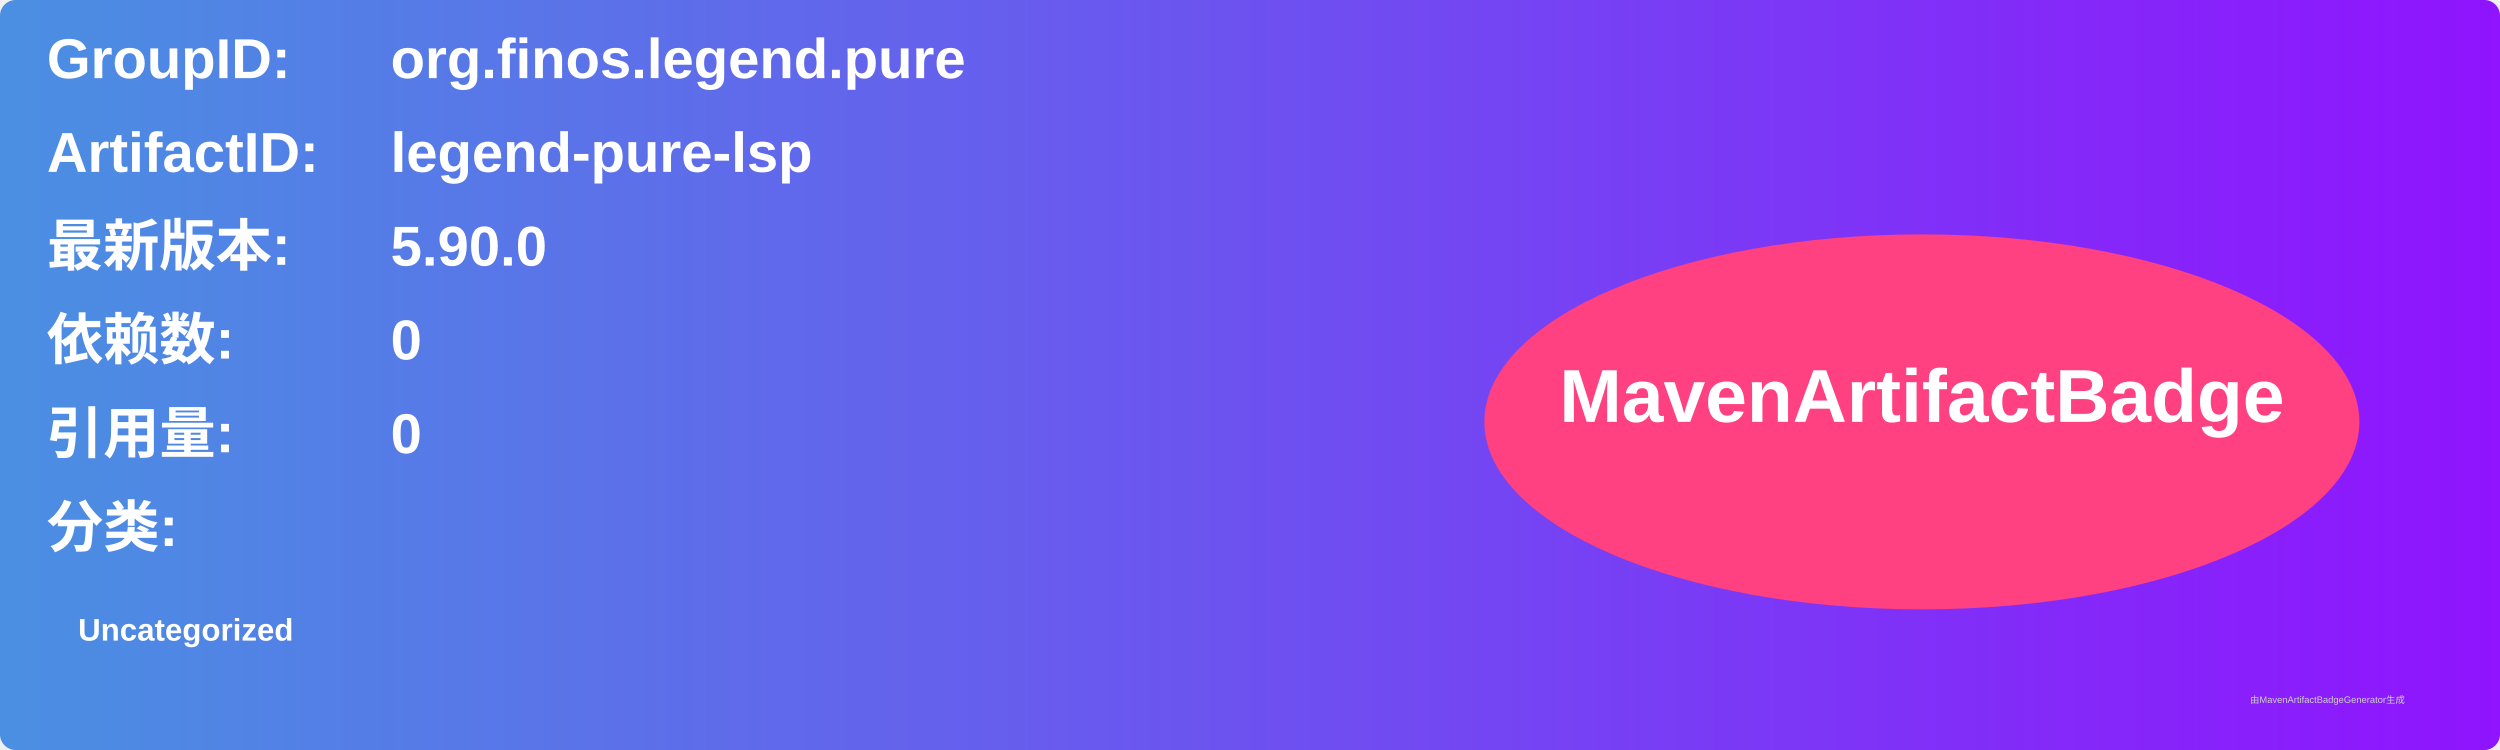
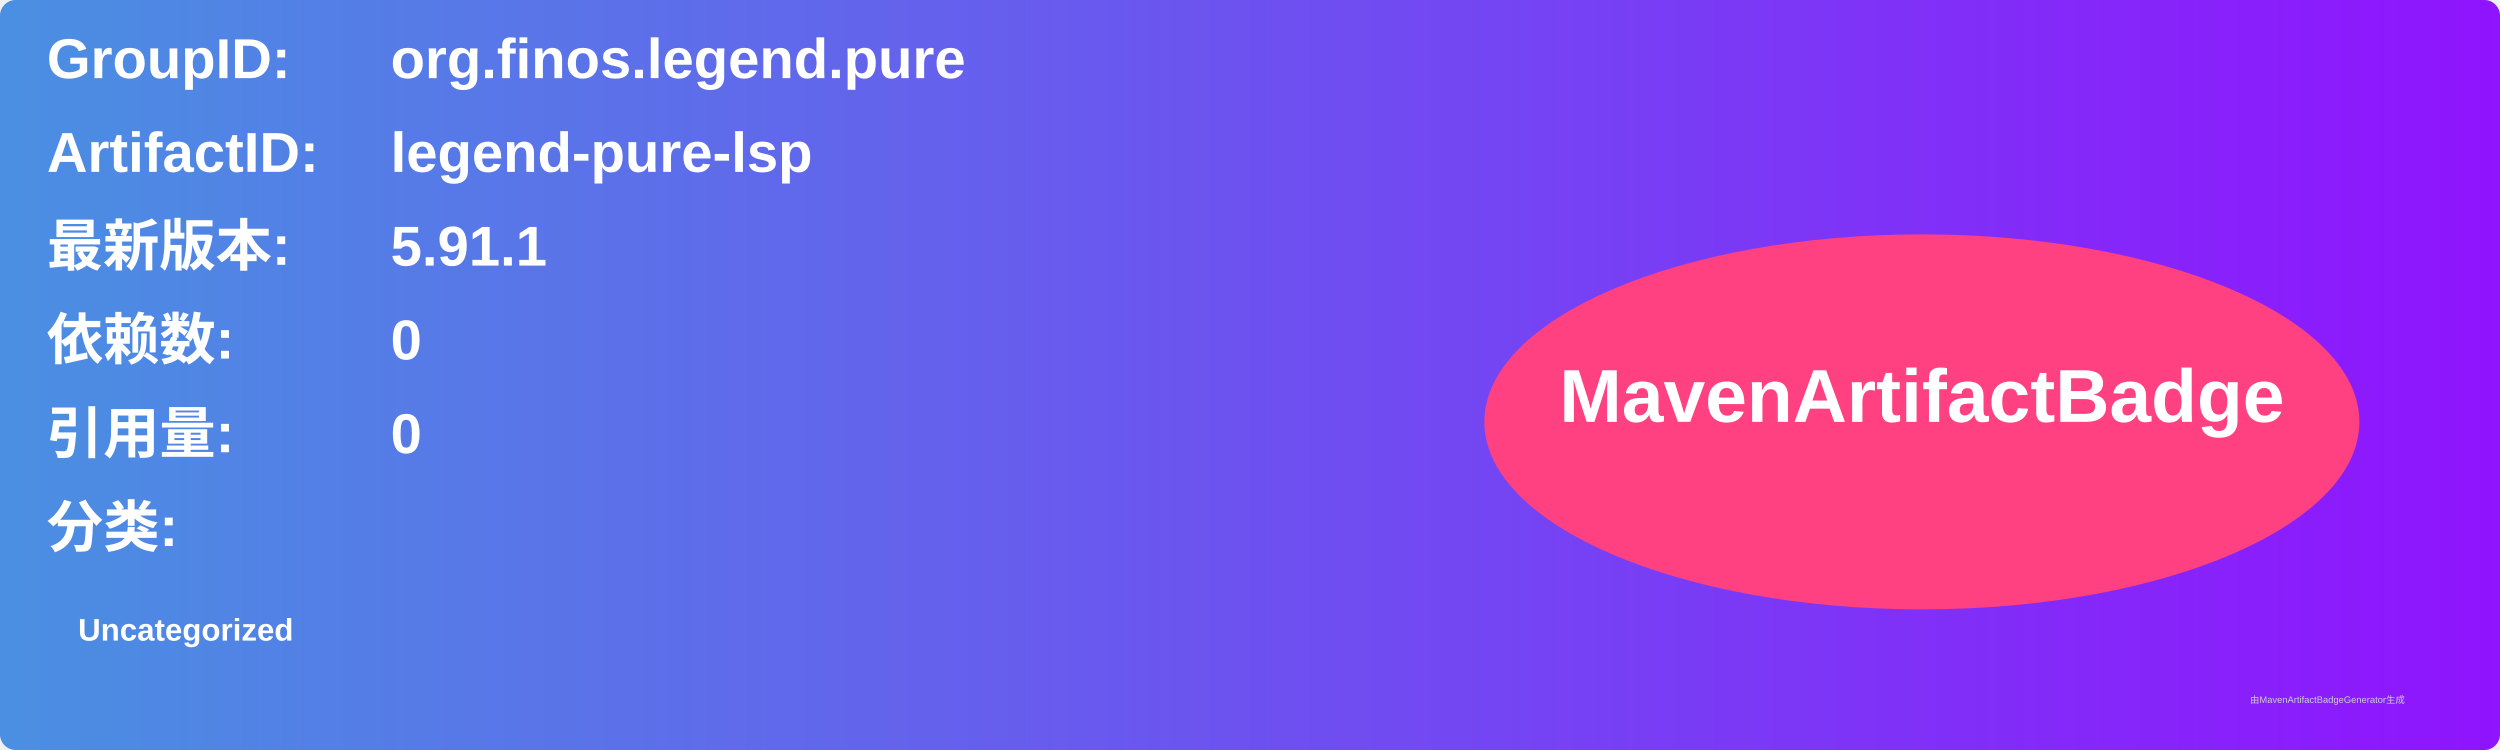
<svg xmlns="http://www.w3.org/2000/svg" width="800" height="240" viewBox="0 0 800 240">
  <linearGradient id="grad" x1="0%" y1="0%" x2="100%" y2="0%">
    <stop offset="0%" stop-color="#4a90e2" />
    <stop offset="100%" stop-color="#9013fe" />
  </linearGradient>
  <rect width="100%" height="100%" rx="5" ry="5" fill="url(#grad)" />
  <g transform="translate(15, 15)">
    <text x="0" y="10" font-family="Arial" font-size="18" fill="white" font-weight="bold" width="260">GroupID:</text>
    <text x="110" y="10" font-family="Arial" font-size="18" fill="white" font-weight="bold" width="460">org.finos.legend.pure</text>
    <text x="0" y="40" font-family="Arial" font-size="18" fill="white" font-weight="bold" width="260">ArtifactID:</text>
    <text x="110" y="40" font-family="Arial" font-size="18" fill="white" font-weight="bold" width="460">legend-pure-lsp</text>
    <text x="0" y="70" font-family="Arial" font-size="18" fill="white" font-weight="bold">最新版本:</text>
    <text x="110" y="70" font-family="Arial" font-size="18" fill="white" font-weight="bold">
-       <tspan font-weight="bold">5.90.0</tspan>
+       <tspan font-weight="bold">5.91.1</tspan>
    </text>
    <text x="0" y="100" font-family="Arial" font-size="18" fill="white" font-weight="bold">依赖数: </text>
    <text x="110" y="100" font-family="Arial" font-size="18" fill="white">
      <tspan font-weight="bold">0</tspan>
    </text>
    <text x="0" y="130" font-family="Arial" font-size="18" fill="white" font-weight="bold">引用量: </text>
    <text x="110" y="130" font-family="Arial" font-size="18" fill="white">
      <tspan font-weight="bold">0</tspan>
    </text>
    <text x="0" y="160" font-family="Arial" font-size="18" fill="white" font-weight="bold">分类:</text>
    <text x="10" y="190" font-family="Arial" font-size="10" fill="white">
      <tspan font-weight="bold">Uncategorized</tspan>
    </text>
    <ellipse cx="600" cy="120" rx="140" ry="60" fill="#ff4081" />
    <text x="600" y="120" text-anchor="middle" font-family="Arial" font-size="24" fill="white" font-weight="bold">MavenArtifactBadge</text>
  </g>
  <text x="720" y="225" font-family="Arial" font-size="3" fill="#d0d0d0">由MavenArtifactBadgeGenerator生成</text>
</svg>
